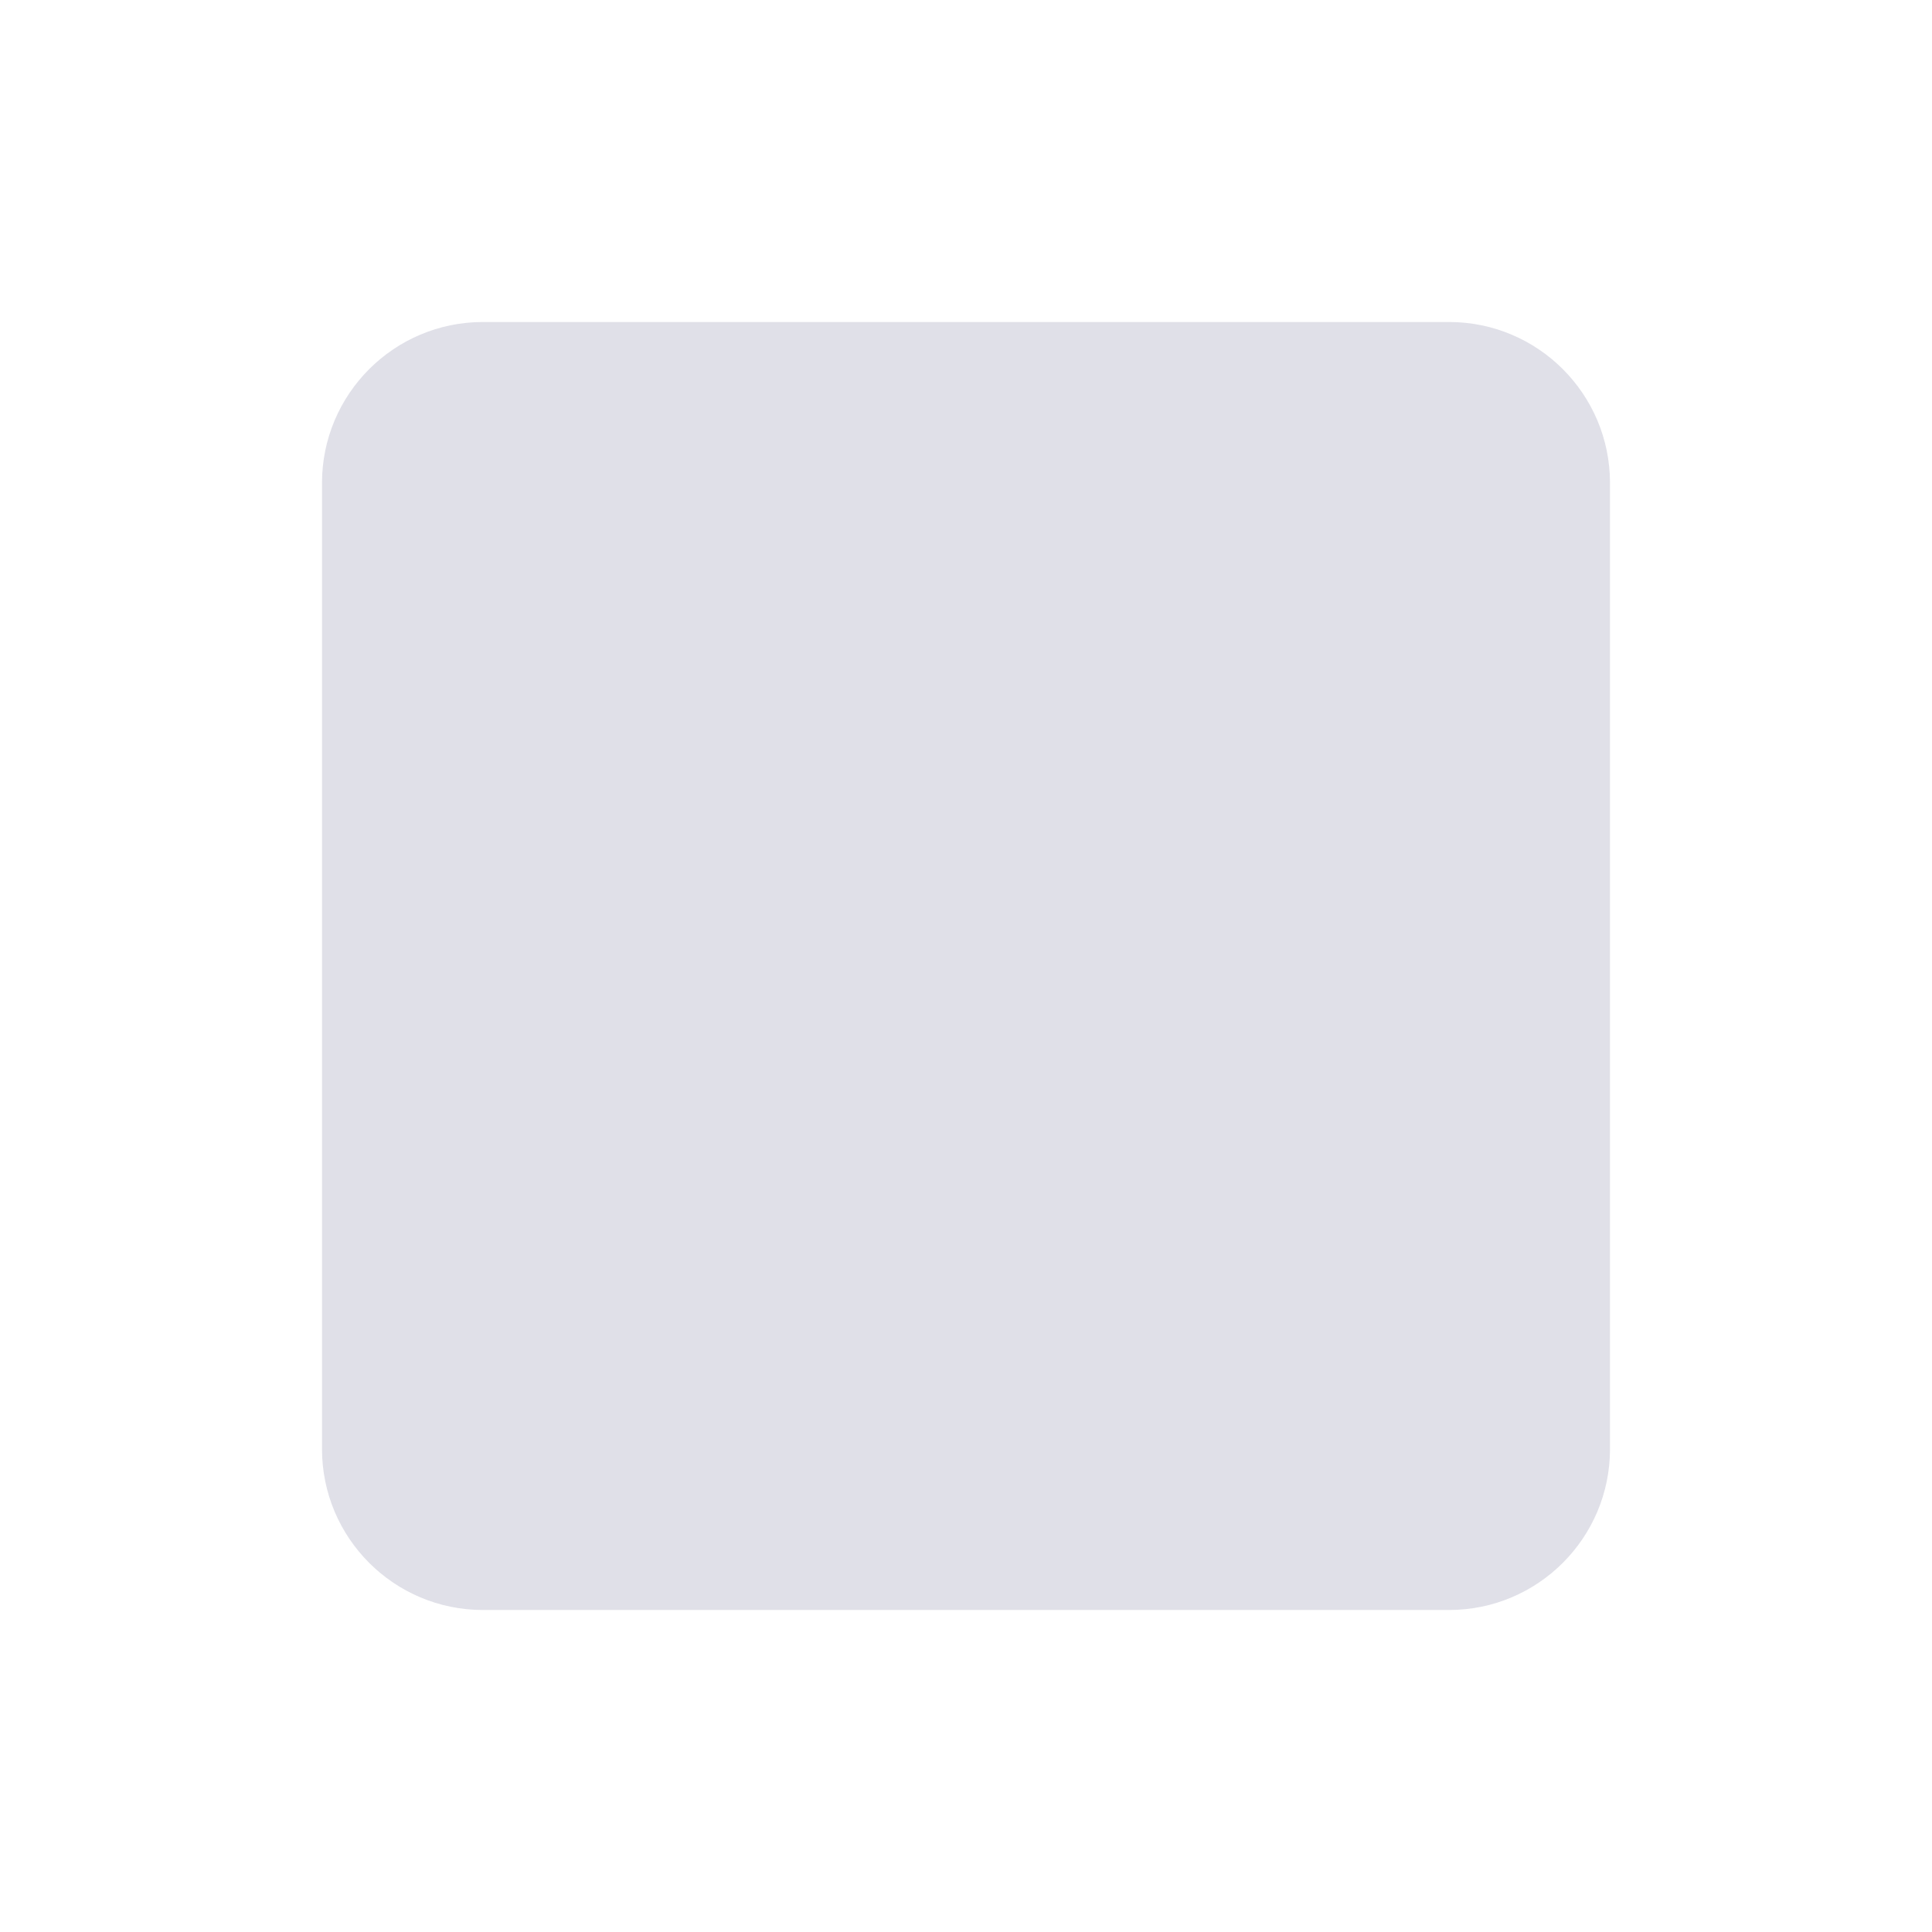
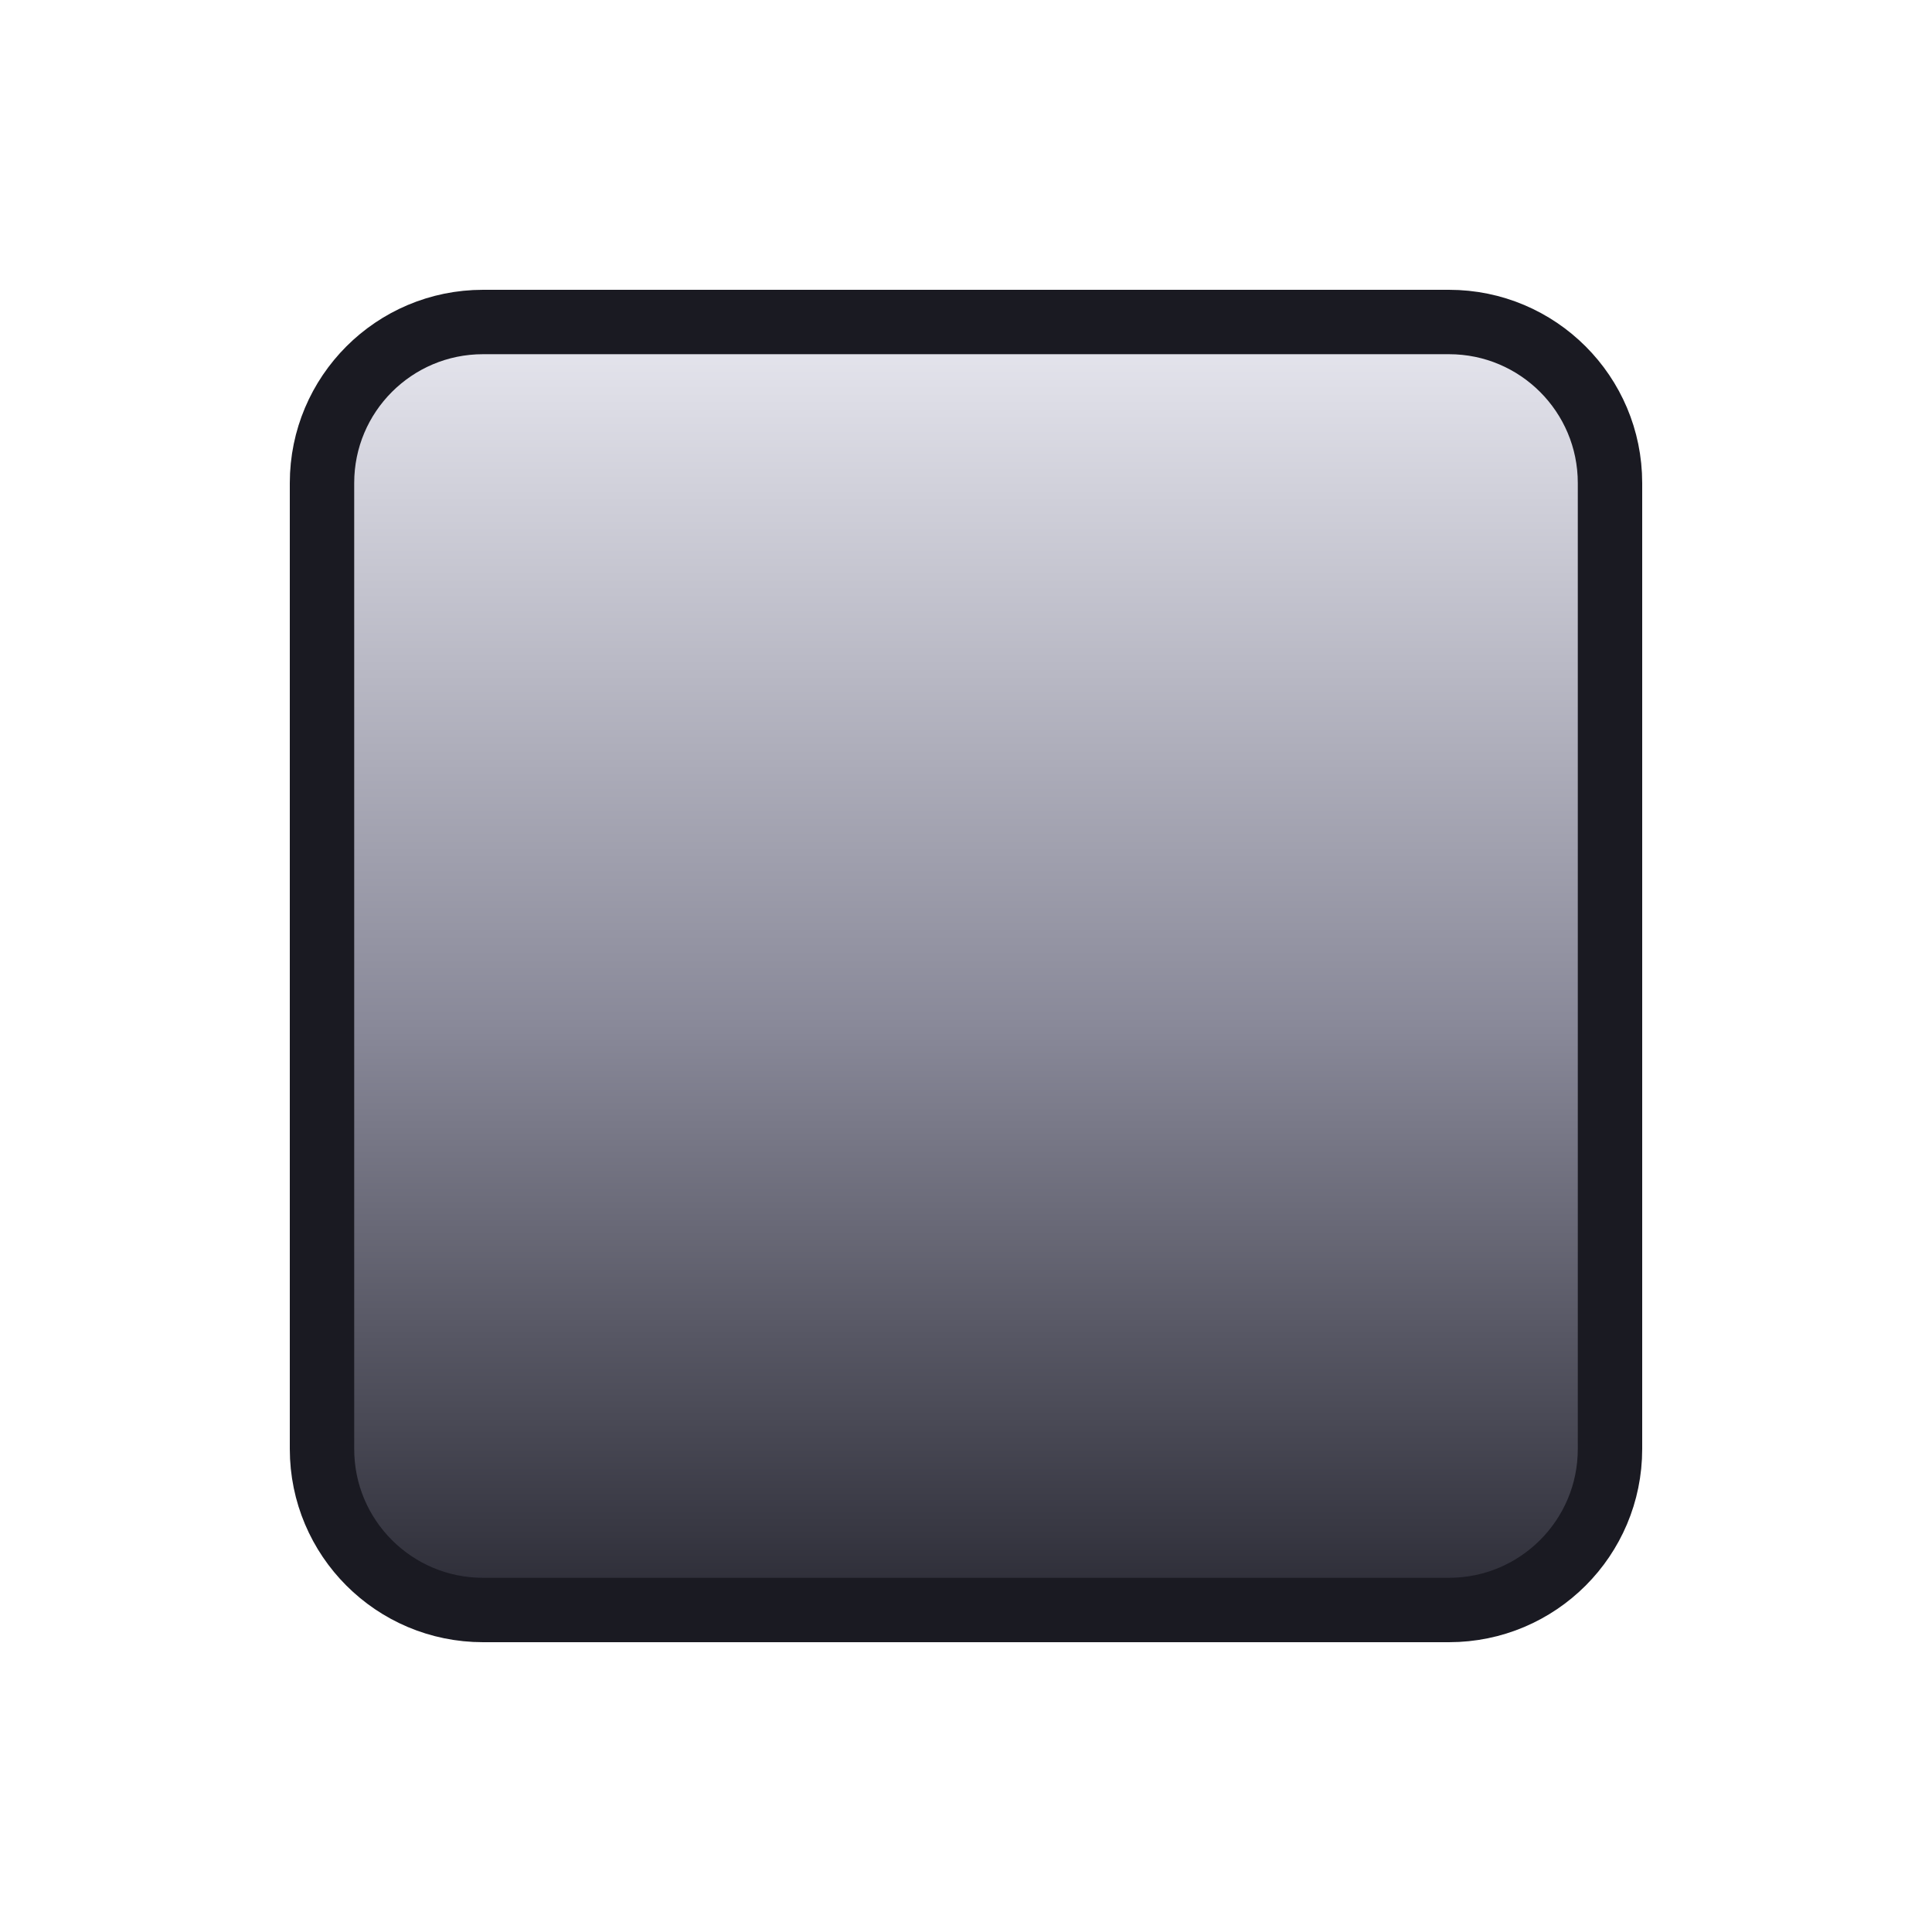
<svg xmlns="http://www.w3.org/2000/svg" viewBox="0 0 24 24" width="24" height="24">
-   <rect x="4" y="4" width="16" height="16" rx="2" fill="#e0e0e8" />
+   <defs>
+     <linearGradient id="sg" x1="0" y1="0" x2="0" y2="1">
+       <stop offset="0" stop-color="#e8e8f0" />
+       <stop offset="0.55" stop-color="#888898" />
+       <stop offset="1" stop-color="#2a2a34" />
+     </linearGradient>
+   </defs>
+   <rect x="4" y="4" width="16" height="16" rx="2" fill="url(#sg)" stroke="#1a1a22" stroke-width="0.8" />
</svg>
